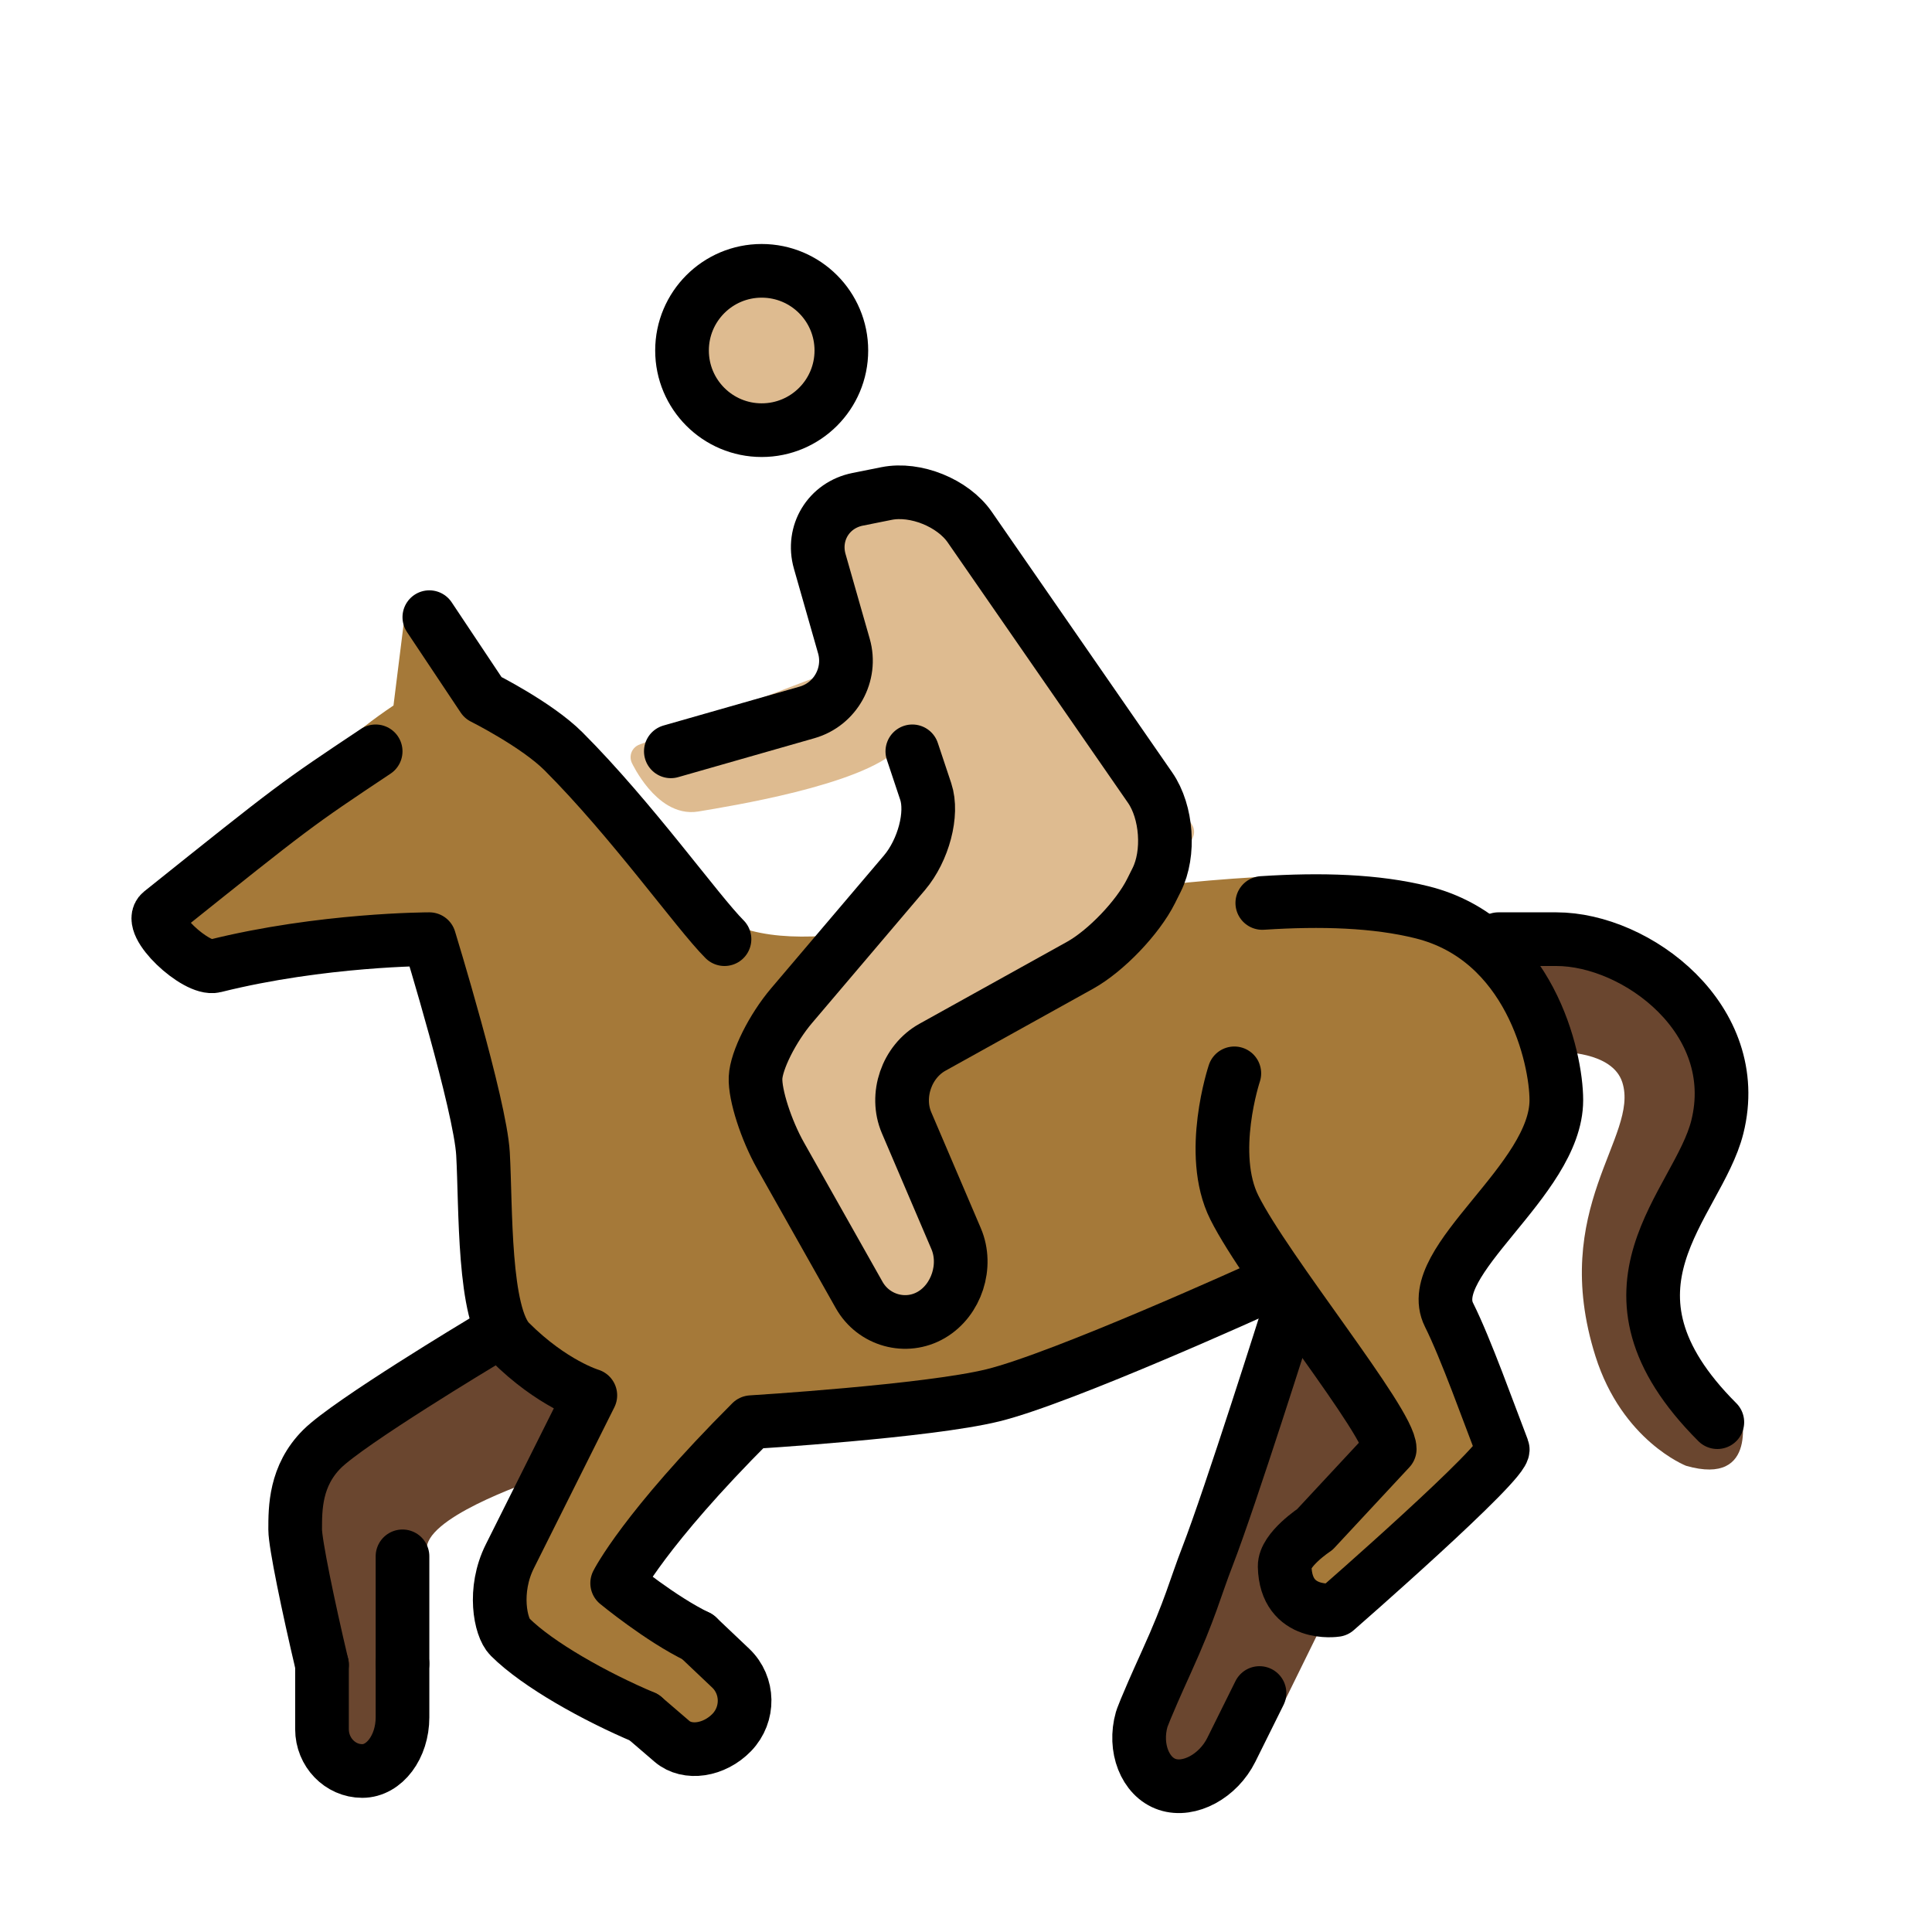
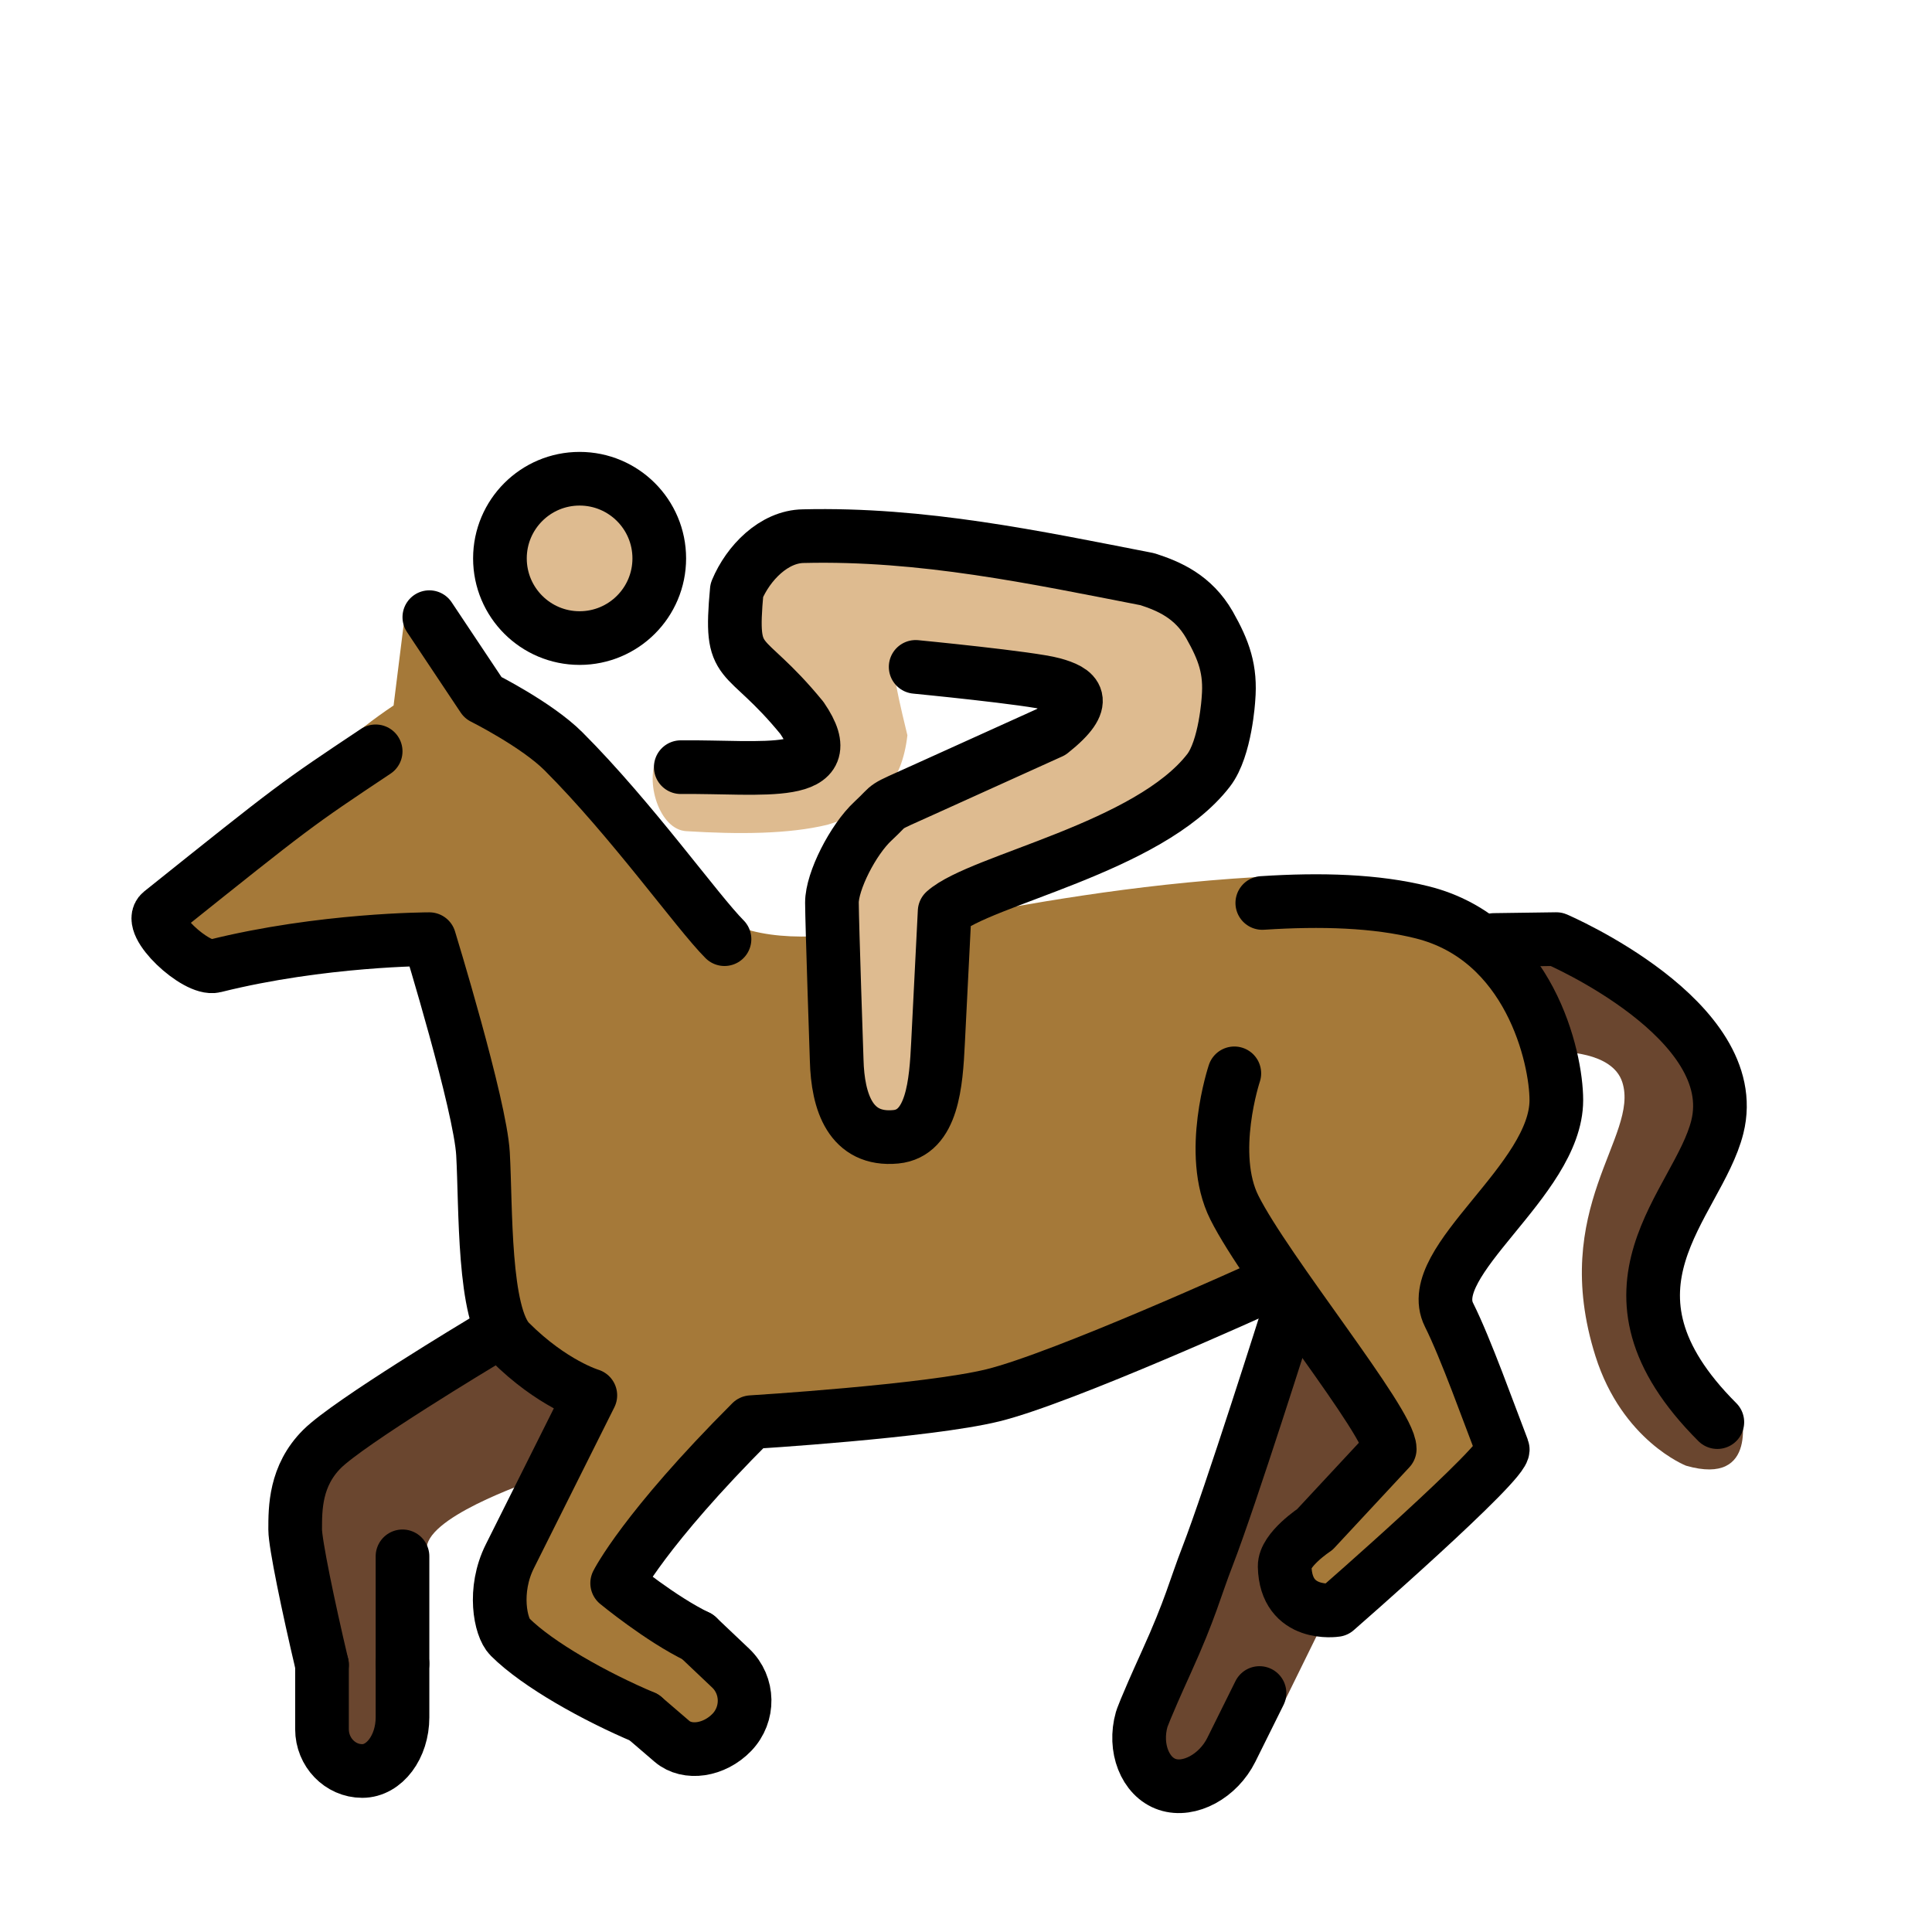
- <svg xmlns="http://www.w3.org/2000/svg" id="emoji" viewBox="0 0 72 72">
+ <svg xmlns="http://www.w3.org/2000/svg" id="emoji" viewBox="0 0 72 72" version="1.1">
  <g id="color">
-     <path fill="#A57939" stroke="none" d="M54,49c-1-2,4-5,4-8c0-1.601-1-6-5-7c-1.725-0.432-3.981-1.442-6.166-1.313 C37.312,33.25,31.625,35.625,28,34.688c-0.969-0.25-8.812-8-9.375-8.688l-3.5-3.406l-0.461,3.698 C11.497,28.416,11,30,6,34c-0.553,0.442,1.315,2.172,2,2c4-1,8-1,8-1s1.897,6.183,2,8c0.113,1.997,0,6,1,7 c1.581,1.581,3,2,3,2s-2,4-3,6c-0.633,1.265-0.353,2.647,0,3c2,2,8,4,8,4l1-3c0,0-5-2-5-3c0-1.129,4-4,5-6 c0,0,6.56-0.402,9-1c1.69-0.414,7.038-2.797,10.613-4.432c1.781,2.58,4.178,5.71,4.178,6.432l-4,5l2,1c0,0,5-4,6-5 c0.353-0.353,0.191-1.538,0-2C55.25,51.693,54.633,50.265,54,49z" />
-     <path fill="#6A462F" stroke="none" d="M48,49c0,0-2.143,6.789-3,9c-0.891,2.296-2,8-2,8l4.167-1.167l2.417-4.917l-1.25-0.166v-2.584 l2.916-3.041" />
-     <path fill="#6A462F" stroke="none" d="M56,35c0,0-1,0,2,0s7,3,6,7c-0.728,2.91-4.126,5.583,0.874,10.583c0,0,0.709,2.834-2.041,2.042 c0,0-2.379-0.927-3.375-4.083c-1.75-5.542,1.651-8.183,1-10.209c-0.375-1.166-2.334-1.125-2.334-1.125" />
-     <path fill="#6A462F" stroke="none" d="M21.281,52.125l-1.094,2.938c-0.625,0.219-4.422,1.535-4.281,2.719C16.125,59.625,15,65,15,65l-2,1 c0,0-2-8-2-9c0-0.79,0-2,1-3s6-4,6-4" />
+     <path fill="#A57939" d="m54 49c-1-2 4-5 4-8 0-1.601-1-6-5-7-1.725-0.432-3.981-1.442-6.166-1.314-9.522 0.564-15.21 2.938-18.83 2.001-0.969-0.25-8.812-8-9.375-8.688l-3.5-3.406-0.461 3.698c-3.167 2.125-3.664 3.708-8.664 7.708-0.553 0.442 1.314 2.172 2 2 4-1 8-1 8-1s1.898 6.183 2 8c0.113 1.997 0 6 1 7 1.581 1.581 3 2 3 2s-2 4-3 6c-0.633 1.265-0.353 2.646 0 3 2 2 8 4 8 4l1-3s-5-2-5-3c0-1.129 4-4 5-6 0 0 6.56-0.402 9-1 1.69-0.414 7.038-2.797 10.61-4.432 1.781 2.58 4.178 5.71 4.178 6.432l-4 5 2 1s5-4 6-5c0.353-0.353 0.191-1.538 0-2-0.541-1.307-1.158-2.735-1.791-4z" />
+     <path fill="#6A462F" d="m48 49s-2.143 6.789-3 9c-0.891 2.296-2 8-2 8l4.167-1.167 2.417-4.917-1.25-0.166v-2.584l2.916-3.041" />
+     <path fill="#6A462F" d="m56 35h2s7 3 6 7c-0.728 2.91-4.126 5.583 0.874 10.58 0 0 0.709 2.834-2.041 2.042 0 0-2.379-0.927-3.375-4.083-1.75-5.542 1.651-8.183 1-10.21-0.375-1.166-2.334-1.125-2.334-1.125" />
+     <path fill="#6A462F" d="m21.28 52.12-1.094 2.938c-0.625 0.219-4.422 1.535-4.281 2.719 0.219 1.844-0.906 7.219-0.906 7.219l-2 1s-2-8-2-9c0-0.79 0-2 1-3s6-4 6-4" />
  </g>
-   <g id="hair" />
  <g id="skin">
-     <path fill="#debb90" stroke="#debb90" d="M46,44" />
-     <path fill="#debb90" stroke="#debb90" d="M48,48" />
-     <circle cx="28.386" cy="13.062" r="2.969" fill="#debb90" stroke="#debb90" />
-     <path fill="#debb90" stroke="#debb90" stroke-linecap="round" stroke-linejoin="round" d="M34,28l1,3l-6.795,8l-0.097,2.326l4.477,7.939l3.131-1.649l-2.138-7.938L42,35l2-4l-8.527-12.316l-4.757,0.808l0.638,5.92L24,28.219c0,0,0.812,1.719,1.938,1.531s6-0.969,7.25-2.25L34,28z" />
+     <path fill="#debb90" d="m46 44" />
+     <path fill="#debb90" d="m48 48" />
+     <circle cx="21.66" cy="21.52" r="2.969" fill="#debb90" />
+     <path fill="#debb90" d="m33.22 24.95 6.506 1.069-8.31 4.808-0.206 2.032 0.291 9.369 3.5-0.727 0.099-7.254c6.802-2.592 12.3-5.421 10.5-9.565l-2.192-3.898-14.98 0.159-1.437 2.535 3.019 4.311-5.512 0.439c-0.476 0.853 0.059 2.702 1.089 2.748 1.927 0.119 3.802 0.113 5.258-0.242 1.919-0.577 2.773-1.593 2.971-3.333-0.601-2.452-0.316-1.728-0.601-2.452z" />
  </g>
-   <g id="skin-shadow" />
-   <g id="line">
-     <circle cx="28.386" cy="13.062" r="2.969" fill="none" stroke="#000000" stroke-miterlimit="10" stroke-width="2" />
-     <path fill="none" stroke="#000000" stroke-linecap="round" stroke-linejoin="round" stroke-miterlimit="10" stroke-width="2" d="M25,28l5.077-1.451c1.058-0.302,1.676-1.415,1.373-2.472l-0.9-3.154c-0.303-1.058,0.333-2.099,1.411-2.315 l1.078-0.216c1.078-0.216,2.474,0.348,3.1,1.252l6.723,9.711c0.626,0.904,0.736,2.449,0.244,3.434l-0.211,0.422 c-0.492,0.984-1.682,2.227-2.643,2.761l-5.504,3.057c-0.961,0.534-1.395,1.8-0.963,2.811l1.847,4.322 c0.432,1.011,0.017,2.289-0.923,2.839c-0.94,0.55-2.151,0.216-2.691-0.742l-2.927-5.189 c-0.54-0.958-0.961-2.266-0.934-2.905c0.027-0.64,0.632-1.849,1.344-2.688l4.205-4.951 C34.417,31.686,34.775,30.325,34.5,29.5C34.225,28.675,34,28,34,28" />
-     <path fill="none" stroke="#000000" stroke-linecap="round" stroke-linejoin="round" stroke-miterlimit="10" stroke-width="2" d="M46,44" />
-     <path fill="none" stroke="#000000" stroke-linecap="round" stroke-linejoin="round" stroke-miterlimit="10" stroke-width="2" d="M48,48" />
-     <path fill="none" stroke="#000000" stroke-linecap="round" stroke-linejoin="round" stroke-miterlimit="10" stroke-width="2" d="M27,35c-1-1-3.451-4.45-6-7c-1-1-3-2-3-2l-2-3" />
-     <path fill="none" stroke="#000000" stroke-linecap="round" stroke-linejoin="round" stroke-miterlimit="10" stroke-width="2" d="M46,40c0,0-1,3,0,5c1.188,2.377,5.791,8,5.791,9L49,57c0,0-1.138,0.748-1.124,1.376C47.917,60.293,49.791,60,49.791,60 s6.378-5.564,6.209-6c-0.511-1.319-1.367-3.735-2-5c-1-2,4-5,4-8c0-1.601-1-6-5-7 c-1.725-0.432-3.773-0.491-5.958-0.349" />
-     <path fill="none" stroke="#000000" stroke-linecap="round" stroke-linejoin="round" stroke-miterlimit="10" stroke-width="2" d="M24,64c-1.8-0.76-3.957-1.957-5-3c-0.353-0.353-0.633-1.735,0-3c1-2,3-6,3-6s-1.419-0.419-3-2c-1-1-0.887-5.003-1-7 c-0.102-1.817-2-8-2-8s-4,0-8,1c-0.685,0.172-2.553-1.558-2-2c5-4,5-4,8-6" />
-     <path fill="none" stroke="#000000" stroke-linecap="round" stroke-linejoin="round" stroke-miterlimit="10" stroke-width="2" d="M26,61c0,0,0.553,0.525,1.23,1.166c0.676,0.642,0.694,1.72,0.042,2.397c-0.654,0.676-1.656,0.825-2.229,0.333 C24.469,64.403,24,64,24,64" />
-     <path fill="none" stroke="#000000" stroke-linecap="round" stroke-linejoin="round" stroke-miterlimit="10" stroke-width="2" d="M47,48c0,0-7.385,3.359-10,4c-2.44,0.598-9,1-9,1c-4,4-5,6-5,6s1.629,1.342,3,2" />
-     <path fill="none" stroke="#000000" stroke-linecap="round" stroke-linejoin="round" stroke-miterlimit="10" stroke-width="2" d="M48,49c0,0-2.143,6.789-3,9c-0.471,1.213-0.618,1.922-1.542,3.958c-0.824,1.816-0.91,2.118-0.91,2.118 C42.246,65.135,42.675,66.225,43.5,66.5c0.825,0.275,1.9-0.307,2.389-1.292l1.049-2.114" />
-     <path fill="none" stroke="#000000" stroke-linecap="round" stroke-linejoin="round" stroke-miterlimit="10" stroke-width="2" d="M15,62v2c0,1.1-0.675,2-1.5,2c-0.825,0-1.5-0.7-1.5-1.557c0,0,0,0,0-2.401" />
-     <path fill="none" stroke="#000000" stroke-linecap="round" stroke-linejoin="round" stroke-miterlimit="10" stroke-width="2" d="M18,50c0,0-5,3-6,4s-1,2.21-1,3c0,0.518,0.483,2.853,1,5.042" />
-     <path fill="none" stroke="#000000" stroke-linecap="round" stroke-linejoin="round" stroke-miterlimit="10" stroke-width="2" d="M56,35c0,0-1,0,2,0s7,3,6,7c-0.728,2.91-5,6,0,11" />
-     <line x1="15" x2="15" y1="58" y2="62" fill="none" stroke="#000000" stroke-linecap="round" stroke-linejoin="round" stroke-miterlimit="10" stroke-width="2" />
+   <g id="line" stroke-miterlimit="10">
+     <circle cx="21.6" cy="20.81" r="2.969" fill="none" stroke="#000" stroke-miterlimit="10" stroke-width="2" />
+     <path fill="none" stroke="#000" stroke-linecap="round" stroke-linejoin="round" stroke-miterlimit="10" stroke-width="2" d="m25.37 28.59c3.052-0.03 6.105 0.485 4.513-1.838-2.223-2.713-2.706-1.703-2.425-4.755 0.423-1.015 1.382-2.002 2.482-2.016 4.442-0.107 8.627 0.786 12.82 1.604 0.809 0.261 1.704 0.644 2.312 1.698 0.542 0.958 0.802 1.671 0.709 2.766 0 0-0.107 1.838-0.74 2.659-2.226 2.886-8.516 4.081-9.837 5.261l-0.247 4.9c-0.073 1.487-0.203 3.366-1.573 3.496-1.683 0.16-2.163-1.292-2.203-2.852 0 0-0.173-5.068-0.177-5.869-0.004-0.801 0.785-2.355 1.535-3.049s0.215-0.412 1.889-1.168l4.747-2.148c1.495-1.187 0.913-1.546 0.075-1.779-0.838-0.232-5.126-0.647-5.126-0.647" />
+     <path fill="none" stroke="#000" stroke-linecap="round" stroke-linejoin="round" stroke-width="2" d="m46 44" />
+     <path fill="none" stroke="#000" stroke-linecap="round" stroke-linejoin="round" stroke-width="2" d="m48 48" />
+     <path fill="none" stroke="#000" stroke-linecap="round" stroke-linejoin="round" stroke-width="2" d="m27 35c-1-1-3.451-4.45-6-7-1-1-3-2-3-2l-2-3" />
+     <path fill="none" stroke="#000" stroke-linecap="round" stroke-linejoin="round" stroke-width="2" d="m46 40s-1 3 0 5c1.188 2.377 5.791 8 5.791 9l-2.791 3s-1.138 0.748-1.124 1.376c0.041 1.917 1.915 1.624 1.915 1.624s6.378-5.564 6.209-6c-0.511-1.319-1.367-3.735-2-5-1-2 4-5 4-8 0-1.601-1-6-5-7-1.725-0.432-3.773-0.491-5.958-0.349" />
+     <path fill="none" stroke="#000" stroke-linecap="round" stroke-linejoin="round" stroke-width="2" d="m24 64c-1.8-0.76-3.957-1.957-5-3-0.353-0.353-0.633-1.735 0-3l3-6s-1.419-0.419-3-2c-1-1-0.887-5.003-1-7-0.102-1.817-2-8-2-8s-4 0-8 1c-0.685 0.172-2.553-1.558-2-2 5-4 5-4 8-6" />
+     <path fill="none" stroke="#000" stroke-linecap="round" stroke-linejoin="round" stroke-width="2" d="m26 61s0.553 0.525 1.23 1.166c0.676 0.642 0.694 1.72 0.042 2.396-0.654 0.676-1.656 0.825-2.23 0.333s-1.042-0.895-1.042-0.895" />
+     <path fill="none" stroke="#000" stroke-linecap="round" stroke-linejoin="round" stroke-width="2" d="m47 48s-7.385 3.359-10 4c-2.44 0.598-9 1-9 1-4 4-5 6-5 6s1.629 1.342 3 2" />
+     <path fill="none" stroke="#000" stroke-linecap="round" stroke-linejoin="round" stroke-width="2" d="m48 49s-2.143 6.789-3 9c-0.471 1.213-0.618 1.922-1.542 3.958-0.824 1.816-0.91 2.118-0.91 2.118-0.302 1.059 0.127 2.148 0.952 2.424s1.9-0.307 2.389-1.292l1.049-2.114" />
+     <path fill="none" stroke="#000" stroke-linecap="round" stroke-linejoin="round" stroke-width="2" d="m15 62v2c0 1.1-0.675 2-1.5 2s-1.5-0.7-1.5-1.557v-2.401" />
+     <path fill="none" stroke="#000" stroke-linecap="round" stroke-linejoin="round" stroke-width="2" d="m18 50s-5 3-6 4-1 2.21-1 3c0 0.518 0.483 2.854 1 5.042" />
+     <path fill="none" stroke="#000" stroke-linecap="round" stroke-linejoin="round" stroke-width="2" d="m55.68 35.03 2.32-0.032s7 3 6 7c-0.728 2.91-5 6 0 11" />
+     <line x1="15" x2="15" y1="58" y2="62" fill="none" stroke="#000" stroke-linecap="round" stroke-linejoin="round" stroke-width="2" />
  </g>
</svg>
